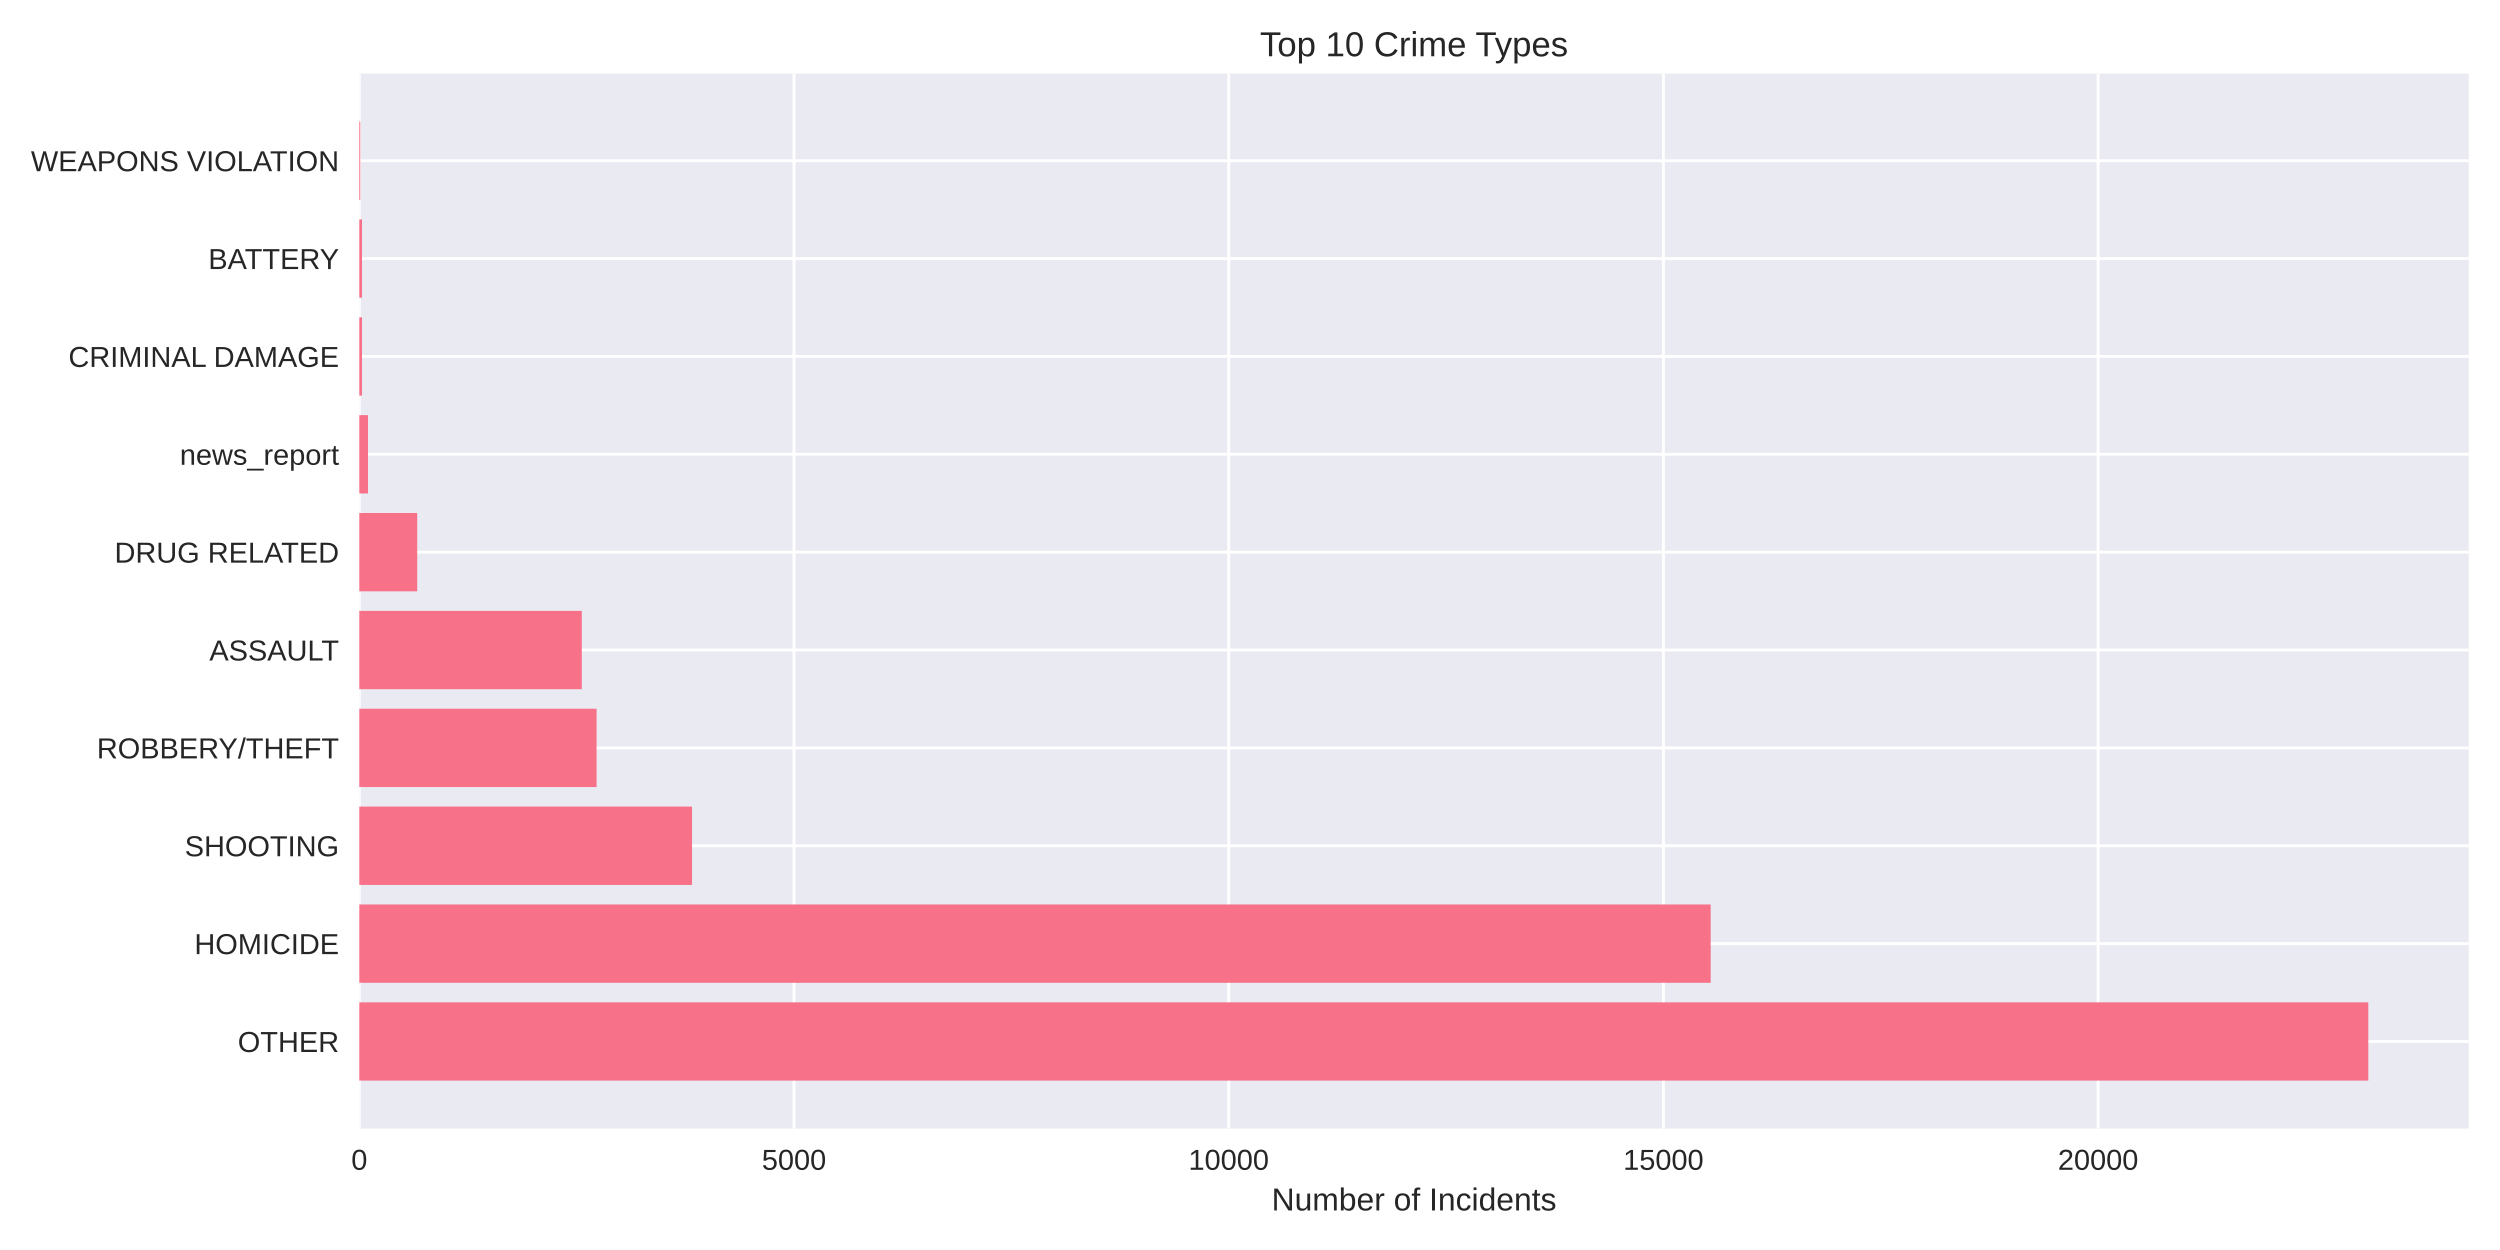
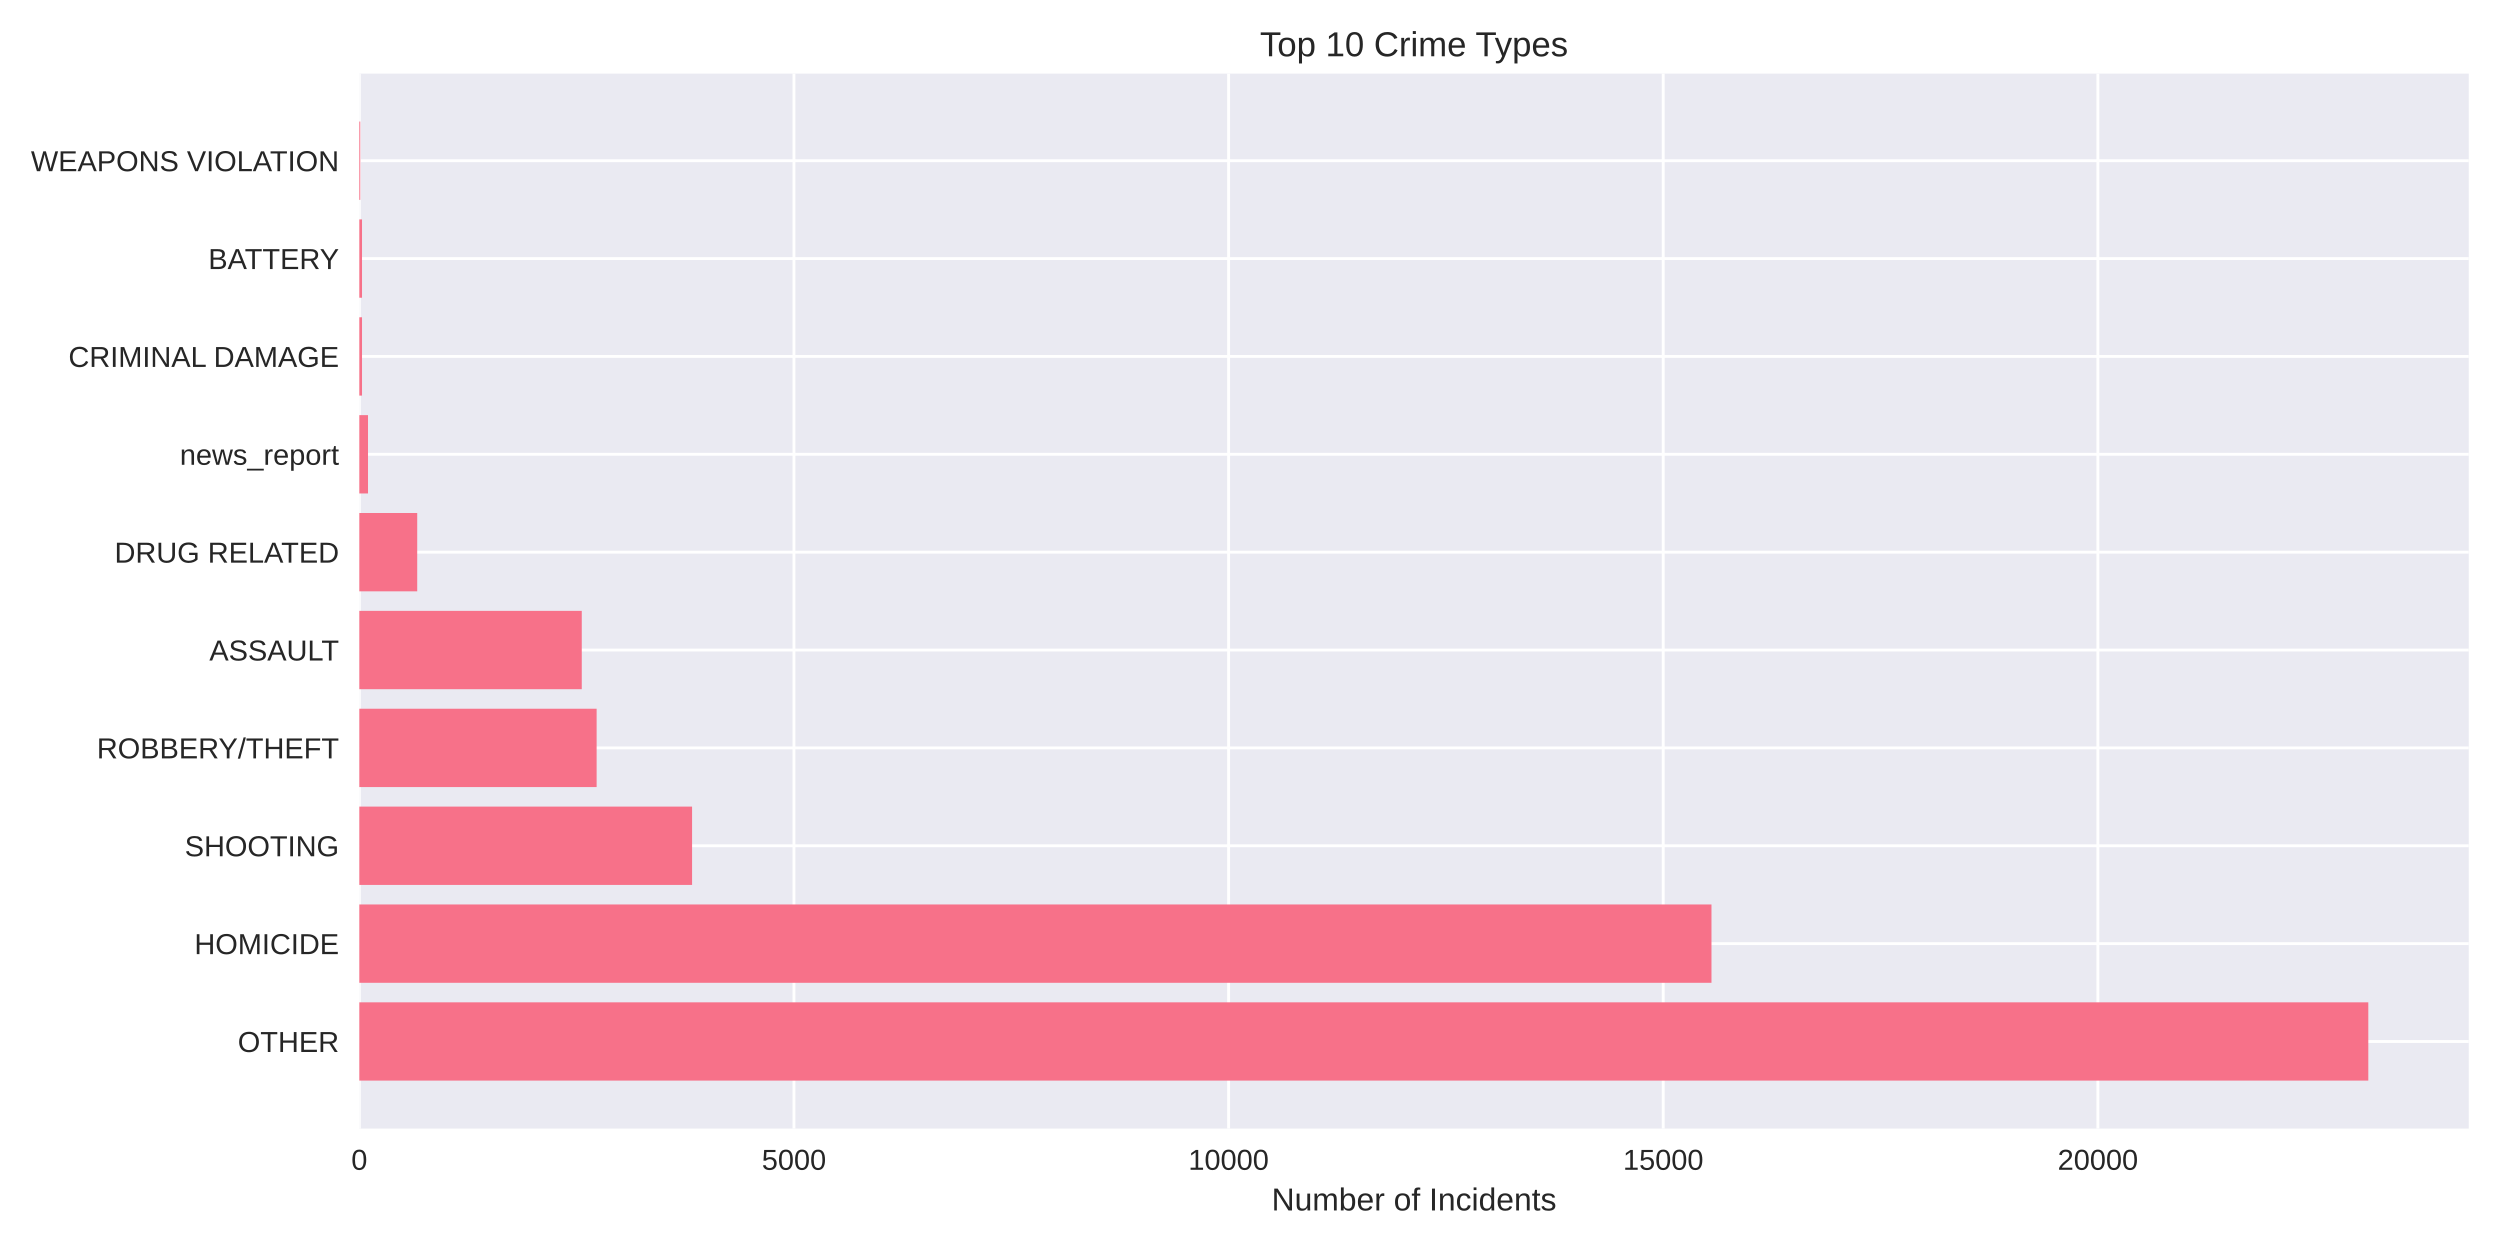
<svg xmlns="http://www.w3.org/2000/svg" width="864pt" height="432pt" viewBox="0 0 864 432" version="1.1">
  <defs>
    <style type="text/css">*{stroke-linejoin: round; stroke-linecap: butt}</style>
  </defs>
  <g id="figure_1">
    <g id="patch_1">
      <path d="M 0 432  L 864 432  L 864 0  L 0 0  z " style="fill: #ffffff" />
    </g>
    <g id="axes_1">
      <g id="patch_2">
        <path d="M 124.18 390.04  L 853.2 390.04  L 853.2 25.44  L 124.18 25.44  z " style="fill: #eaeaf2" />
      </g>
      <g id="matplotlib.axis_1">
        <g id="xtick_1">
          <g id="line2d_1">
-             <path d="M 124.18 390.04  L 124.18 25.44  " clip-path="url(#pc4a745841d)" style="fill: none; stroke: #ffffff; stroke-linecap: round" />
+             <path d="M 124.18 390.04  L 124.18 25.44  " clip-path="url(#pc854f76740)" style="fill: none; stroke: #ffffff; stroke-linecap: round" />
          </g>
          <g id="line2d_2" />
          <g id="text_1">
            <text style="fill: #262626; font: 10px 'Arial', 'Liberation Sans', 'DejaVu Sans', 'Bitstream Vera Sans', sans-serif; text-anchor: middle" x="124.18" y="404.287" transform="rotate(-0 124.18 404.2869)">0</text>
          </g>
        </g>
        <g id="xtick_2">
          <g id="line2d_3">
-             <path d="M 274.41 390.04  L 274.41 25.44  " clip-path="url(#pc4a745841d)" style="fill: none; stroke: #ffffff; stroke-linecap: round" />
+             <path d="M 274.391 390.04  L 274.391 25.44  " clip-path="url(#pc854f76740)" style="fill: none; stroke: #ffffff; stroke-linecap: round" />
          </g>
          <g id="line2d_4" />
          <g id="text_2">
-             <text style="fill: #262626; font: 10px 'Arial', 'Liberation Sans', 'DejaVu Sans', 'Bitstream Vera Sans', sans-serif; text-anchor: middle" x="274.41" y="404.287" transform="rotate(-0 274.4104 404.2869)">5000</text>
+             <text style="fill: #262626; font: 10px 'Arial', 'Liberation Sans', 'DejaVu Sans', 'Bitstream Vera Sans', sans-serif; text-anchor: middle" x="274.391" y="404.287" transform="rotate(-0 274.3909 404.2869)">5000</text>
          </g>
        </g>
        <g id="xtick_3">
          <g id="line2d_5">
-             <path d="M 424.641 390.04  L 424.641 25.44  " clip-path="url(#pc4a745841d)" style="fill: none; stroke: #ffffff; stroke-linecap: round" />
+             <path d="M 424.602 390.04  L 424.602 25.44  " clip-path="url(#pc854f76740)" style="fill: none; stroke: #ffffff; stroke-linecap: round" />
          </g>
          <g id="line2d_6" />
          <g id="text_3">
-             <text style="fill: #262626; font: 10px 'Arial', 'Liberation Sans', 'DejaVu Sans', 'Bitstream Vera Sans', sans-serif; text-anchor: middle" x="424.641" y="404.287" transform="rotate(-0 424.6408 404.2869)">10000</text>
+             <text style="fill: #262626; font: 10px 'Arial', 'Liberation Sans', 'DejaVu Sans', 'Bitstream Vera Sans', sans-serif; text-anchor: middle" x="424.602" y="404.287" transform="rotate(-0 424.6018 404.2869)">10000</text>
          </g>
        </g>
        <g id="xtick_4">
          <g id="line2d_7">
-             <path d="M 574.871 390.04  L 574.871 25.44  " clip-path="url(#pc4a745841d)" style="fill: none; stroke: #ffffff; stroke-linecap: round" />
+             <path d="M 574.813 390.04  L 574.813 25.44  " clip-path="url(#pc854f76740)" style="fill: none; stroke: #ffffff; stroke-linecap: round" />
          </g>
          <g id="line2d_8" />
          <g id="text_4">
-             <text style="fill: #262626; font: 10px 'Arial', 'Liberation Sans', 'DejaVu Sans', 'Bitstream Vera Sans', sans-serif; text-anchor: middle" x="574.871" y="404.287" transform="rotate(-0 574.8712 404.2869)">15000</text>
+             <text style="fill: #262626; font: 10px 'Arial', 'Liberation Sans', 'DejaVu Sans', 'Bitstream Vera Sans', sans-serif; text-anchor: middle" x="574.813" y="404.287" transform="rotate(-0 574.8127 404.2869)">15000</text>
          </g>
        </g>
        <g id="xtick_5">
          <g id="line2d_9">
-             <path d="M 725.102 390.04  L 725.102 25.44  " clip-path="url(#pc4a745841d)" style="fill: none; stroke: #ffffff; stroke-linecap: round" />
+             <path d="M 725.024 390.04  L 725.024 25.44  " clip-path="url(#pc854f76740)" style="fill: none; stroke: #ffffff; stroke-linecap: round" />
          </g>
          <g id="line2d_10" />
          <g id="text_5">
-             <text style="fill: #262626; font: 10px 'Arial', 'Liberation Sans', 'DejaVu Sans', 'Bitstream Vera Sans', sans-serif; text-anchor: middle" x="725.102" y="404.287" transform="rotate(-0 725.1016 404.2869)">20000</text>
+             <text style="fill: #262626; font: 10px 'Arial', 'Liberation Sans', 'DejaVu Sans', 'Bitstream Vera Sans', sans-serif; text-anchor: middle" x="725.024" y="404.287" transform="rotate(-0 725.0235 404.2869)">20000</text>
          </g>
        </g>
        <g id="text_6">
          <text style="fill: #262626; font: 11px 'Arial', 'Liberation Sans', 'DejaVu Sans', 'Bitstream Vera Sans', sans-serif; text-anchor: middle" x="488.69" y="418.333" transform="rotate(-0 488.69 418.3334)">Number of Incidents</text>
        </g>
      </g>
      <g id="matplotlib.axis_2">
        <g id="ytick_1">
          <g id="line2d_11">
-             <path d="M 124.18 359.939  L 853.2 359.939  " clip-path="url(#pc4a745841d)" style="fill: none; stroke: #ffffff; stroke-linecap: round" />
+             <path d="M 124.18 359.939  L 853.2 359.939  " clip-path="url(#pc854f76740)" style="fill: none; stroke: #ffffff; stroke-linecap: round" />
          </g>
          <g id="line2d_12" />
          <g id="text_7">
            <text style="fill: #262626; font: 10px 'Arial', 'Liberation Sans', 'DejaVu Sans', 'Bitstream Vera Sans', sans-serif; text-anchor: end" x="117.18" y="363.562" transform="rotate(-0 117.18 363.562)">OTHER</text>
          </g>
        </g>
        <g id="ytick_2">
          <g id="line2d_13">
-             <path d="M 124.18 326.117  L 853.2 326.117  " clip-path="url(#pc4a745841d)" style="fill: none; stroke: #ffffff; stroke-linecap: round" />
+             <path d="M 124.18 326.117  L 853.2 326.117  " clip-path="url(#pc854f76740)" style="fill: none; stroke: #ffffff; stroke-linecap: round" />
          </g>
          <g id="line2d_14" />
          <g id="text_8">
            <text style="fill: #262626; font: 10px 'Arial', 'Liberation Sans', 'DejaVu Sans', 'Bitstream Vera Sans', sans-serif; text-anchor: end" x="117.18" y="329.74" transform="rotate(-0 117.18 329.7401)">HOMICIDE</text>
          </g>
        </g>
        <g id="ytick_3">
          <g id="line2d_15">
-             <path d="M 124.18 292.295  L 853.2 292.295  " clip-path="url(#pc4a745841d)" style="fill: none; stroke: #ffffff; stroke-linecap: round" />
+             <path d="M 124.18 292.295  L 853.2 292.295  " clip-path="url(#pc854f76740)" style="fill: none; stroke: #ffffff; stroke-linecap: round" />
          </g>
          <g id="line2d_16" />
          <g id="text_9">
            <text style="fill: #262626; font: 10px 'Arial', 'Liberation Sans', 'DejaVu Sans', 'Bitstream Vera Sans', sans-serif; text-anchor: end" x="117.18" y="295.918" transform="rotate(-0 117.18 295.9182)">SHOOTING</text>
          </g>
        </g>
        <g id="ytick_4">
          <g id="line2d_17">
-             <path d="M 124.18 258.473  L 853.2 258.473  " clip-path="url(#pc4a745841d)" style="fill: none; stroke: #ffffff; stroke-linecap: round" />
+             <path d="M 124.18 258.473  L 853.2 258.473  " clip-path="url(#pc854f76740)" style="fill: none; stroke: #ffffff; stroke-linecap: round" />
          </g>
          <g id="line2d_18" />
          <g id="text_10">
            <text style="fill: #262626; font: 10px 'Arial', 'Liberation Sans', 'DejaVu Sans', 'Bitstream Vera Sans', sans-serif; text-anchor: end" x="117.18" y="262.096" transform="rotate(-0 117.18 262.0963)">ROBBERY/THEFT</text>
          </g>
        </g>
        <g id="ytick_5">
          <g id="line2d_19">
-             <path d="M 124.18 224.651  L 853.2 224.651  " clip-path="url(#pc4a745841d)" style="fill: none; stroke: #ffffff; stroke-linecap: round" />
+             <path d="M 124.18 224.651  L 853.2 224.651  " clip-path="url(#pc854f76740)" style="fill: none; stroke: #ffffff; stroke-linecap: round" />
          </g>
          <g id="line2d_20" />
          <g id="text_11">
            <text style="fill: #262626; font: 10px 'Arial', 'Liberation Sans', 'DejaVu Sans', 'Bitstream Vera Sans', sans-serif; text-anchor: end" x="117.18" y="228.274" transform="rotate(-0 117.18 228.2744)">ASSAULT</text>
          </g>
        </g>
        <g id="ytick_6">
          <g id="line2d_21">
-             <path d="M 124.18 190.829  L 853.2 190.829  " clip-path="url(#pc4a745841d)" style="fill: none; stroke: #ffffff; stroke-linecap: round" />
+             <path d="M 124.18 190.829  L 853.2 190.829  " clip-path="url(#pc854f76740)" style="fill: none; stroke: #ffffff; stroke-linecap: round" />
          </g>
          <g id="line2d_22" />
          <g id="text_12">
            <text style="fill: #262626; font: 10px 'Arial', 'Liberation Sans', 'DejaVu Sans', 'Bitstream Vera Sans', sans-serif; text-anchor: end" x="117.18" y="194.452" transform="rotate(-0 117.18 194.4525)">DRUG RELATED</text>
          </g>
        </g>
        <g id="ytick_7">
          <g id="line2d_23">
-             <path d="M 124.18 157.007  L 853.2 157.007  " clip-path="url(#pc4a745841d)" style="fill: none; stroke: #ffffff; stroke-linecap: round" />
+             <path d="M 124.18 157.007  L 853.2 157.007  " clip-path="url(#pc854f76740)" style="fill: none; stroke: #ffffff; stroke-linecap: round" />
          </g>
          <g id="line2d_24" />
          <g id="text_13">
            <text style="fill: #262626; font: 10px 'Arial', 'Liberation Sans', 'DejaVu Sans', 'Bitstream Vera Sans', sans-serif; text-anchor: end" x="117.18" y="160.631" transform="rotate(-0 117.18 160.6306)">news_report</text>
          </g>
        </g>
        <g id="ytick_8">
          <g id="line2d_25">
-             <path d="M 124.18 123.185  L 853.2 123.185  " clip-path="url(#pc4a745841d)" style="fill: none; stroke: #ffffff; stroke-linecap: round" />
+             <path d="M 124.18 123.185  L 853.2 123.185  " clip-path="url(#pc854f76740)" style="fill: none; stroke: #ffffff; stroke-linecap: round" />
          </g>
          <g id="line2d_26" />
          <g id="text_14">
            <text style="fill: #262626; font: 10px 'Arial', 'Liberation Sans', 'DejaVu Sans', 'Bitstream Vera Sans', sans-serif; text-anchor: end" x="117.18" y="126.809" transform="rotate(-0 117.18 126.8087)">CRIMINAL DAMAGE</text>
          </g>
        </g>
        <g id="ytick_9">
          <g id="line2d_27">
-             <path d="M 124.18 89.363  L 853.2 89.363  " clip-path="url(#pc4a745841d)" style="fill: none; stroke: #ffffff; stroke-linecap: round" />
+             <path d="M 124.18 89.363  L 853.2 89.363  " clip-path="url(#pc854f76740)" style="fill: none; stroke: #ffffff; stroke-linecap: round" />
          </g>
          <g id="line2d_28" />
          <g id="text_15">
            <text style="fill: #262626; font: 10px 'Arial', 'Liberation Sans', 'DejaVu Sans', 'Bitstream Vera Sans', sans-serif; text-anchor: end" x="117.18" y="92.987" transform="rotate(-0 117.18 92.98681)">BATTERY</text>
          </g>
        </g>
        <g id="ytick_10">
          <g id="line2d_29">
-             <path d="M 124.18 55.541  L 853.2 55.541  " clip-path="url(#pc4a745841d)" style="fill: none; stroke: #ffffff; stroke-linecap: round" />
+             <path d="M 124.18 55.541  L 853.2 55.541  " clip-path="url(#pc854f76740)" style="fill: none; stroke: #ffffff; stroke-linecap: round" />
          </g>
          <g id="line2d_30" />
          <g id="text_16">
            <text style="fill: #262626; font: 10px 'Arial', 'Liberation Sans', 'DejaVu Sans', 'Bitstream Vera Sans', sans-serif; text-anchor: end" x="117.18" y="59.165" transform="rotate(-0 117.18 59.16492)">WEAPONS VIOLATION</text>
          </g>
        </g>
      </g>
      <g id="patch_3">
-         <path d="M 124.18 373.467  L 818.485 373.467  L 818.485 346.41  L 124.18 346.41  z " clip-path="url(#pc4a745841d)" style="fill: #f77189" />
+         <path d="M 124.18 373.467  L 818.485 373.467  L 818.485 346.41  L 124.18 346.41  z " clip-path="url(#pc854f76740)" style="fill: #f77189" />
      </g>
      <g id="patch_4">
-         <path d="M 124.18 339.645  L 591.216 339.645  L 591.216 312.588  L 124.18 312.588  z " clip-path="url(#pc4a745841d)" style="fill: #f77189" />
+         <path d="M 124.18 339.645  L 591.486 339.645  L 591.486 312.588  L 124.18 312.588  z " clip-path="url(#pc854f76740)" style="fill: #f77189" />
      </g>
      <g id="patch_5">
-         <path d="M 124.18 305.823  L 239.166 305.823  L 239.166 278.766  L 124.18 278.766  z " clip-path="url(#pc4a745841d)" style="fill: #f77189" />
+         <path d="M 124.18 305.823  L 239.181 305.823  L 239.181 278.766  L 124.18 278.766  z " clip-path="url(#pc854f76740)" style="fill: #f77189" />
      </g>
      <g id="patch_6">
-         <path d="M 124.18 272.002  L 206.176 272.002  L 206.176 244.944  L 124.18 244.944  z " clip-path="url(#pc4a745841d)" style="fill: #f77189" />
+         <path d="M 124.18 272.002  L 206.195 272.002  L 206.195 244.944  L 124.18 244.944  z " clip-path="url(#pc854f76740)" style="fill: #f77189" />
      </g>
      <g id="patch_7">
-         <path d="M 124.18 238.18  L 201.068 238.18  L 201.068 211.122  L 124.18 211.122  z " clip-path="url(#pc4a745841d)" style="fill: #f77189" />
+         <path d="M 124.18 238.18  L 201.058 238.18  L 201.058 211.122  L 124.18 211.122  z " clip-path="url(#pc854f76740)" style="fill: #f77189" />
      </g>
      <g id="patch_8">
-         <path d="M 124.18 204.358  L 144.191 204.358  L 144.191 177.3  L 124.18 177.3  z " clip-path="url(#pc4a745841d)" style="fill: #f77189" />
+         <path d="M 124.18 204.358  L 144.188 204.358  L 144.188 177.3  L 124.18 177.3  z " clip-path="url(#pc854f76740)" style="fill: #f77189" />
      </g>
      <g id="patch_9">
-         <path d="M 124.18 170.536  L 127.185 170.536  L 127.185 143.478  L 124.18 143.478  z " clip-path="url(#pc4a745841d)" style="fill: #f77189" />
+         <path d="M 124.18 170.536  L 127.184 170.536  L 127.184 143.478  L 124.18 143.478  z " clip-path="url(#pc854f76740)" style="fill: #f77189" />
      </g>
      <g id="patch_10">
-         <path d="M 124.18 136.714  L 125.111 136.714  L 125.111 109.657  L 124.18 109.657  z " clip-path="url(#pc4a745841d)" style="fill: #f77189" />
+         <path d="M 124.18 136.714  L 125.111 136.714  L 125.111 109.657  L 124.18 109.657  z " clip-path="url(#pc854f76740)" style="fill: #f77189" />
      </g>
      <g id="patch_11">
-         <path d="M 124.18 102.892  L 125.111 102.892  L 125.111 75.835  L 124.18 75.835  z " clip-path="url(#pc4a745841d)" style="fill: #f77189" />
+         <path d="M 124.18 102.892  L 125.111 102.892  L 125.111 75.835  L 124.18 75.835  z " clip-path="url(#pc854f76740)" style="fill: #f77189" />
      </g>
      <g id="patch_12">
-         <path d="M 124.18 69.07  L 124.511 69.07  L 124.511 42.013  L 124.18 42.013  z " clip-path="url(#pc4a745841d)" style="fill: #f77189" />
+         <path d="M 124.18 69.07  L 124.51 69.07  L 124.51 42.013  L 124.18 42.013  z " clip-path="url(#pc854f76740)" style="fill: #f77189" />
      </g>
      <g id="patch_13">
        <path d="M 124.18 390.04  L 124.18 25.44  " style="fill: none" />
      </g>
      <g id="patch_14">
        <path d="M 853.2 390.04  L 853.2 25.44  " style="fill: none" />
      </g>
      <g id="patch_15">
        <path d="M 124.18 390.04  L 853.2 390.04  " style="fill: none" />
      </g>
      <g id="patch_16">
        <path d="M 124.18 25.44  L 853.2 25.44  " style="fill: none" />
      </g>
      <g id="text_17">
        <text style="fill: #262626; font: 12px 'Arial', 'Liberation Sans', 'DejaVu Sans', 'Bitstream Vera Sans', sans-serif; text-anchor: middle" x="488.69" y="19.44" transform="rotate(-0 488.69 19.44)">Top 10 Crime Types</text>
      </g>
    </g>
  </g>
  <defs>
-     <clipPath id="pc4a745841d">
+     <clipPath id="pc854f76740">
      <rect x="124.18" y="25.44" width="729.02" height="364.6" />
    </clipPath>
  </defs>
</svg>
